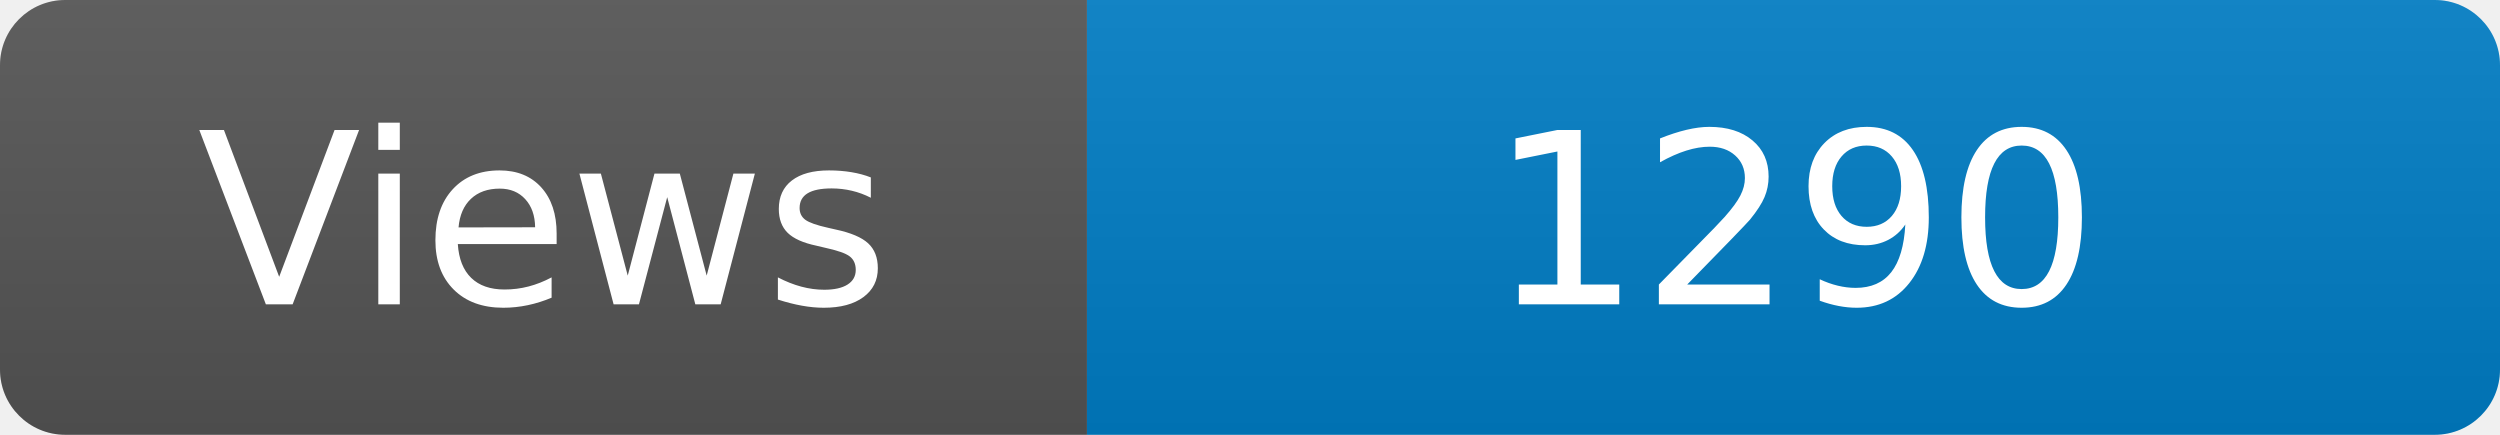
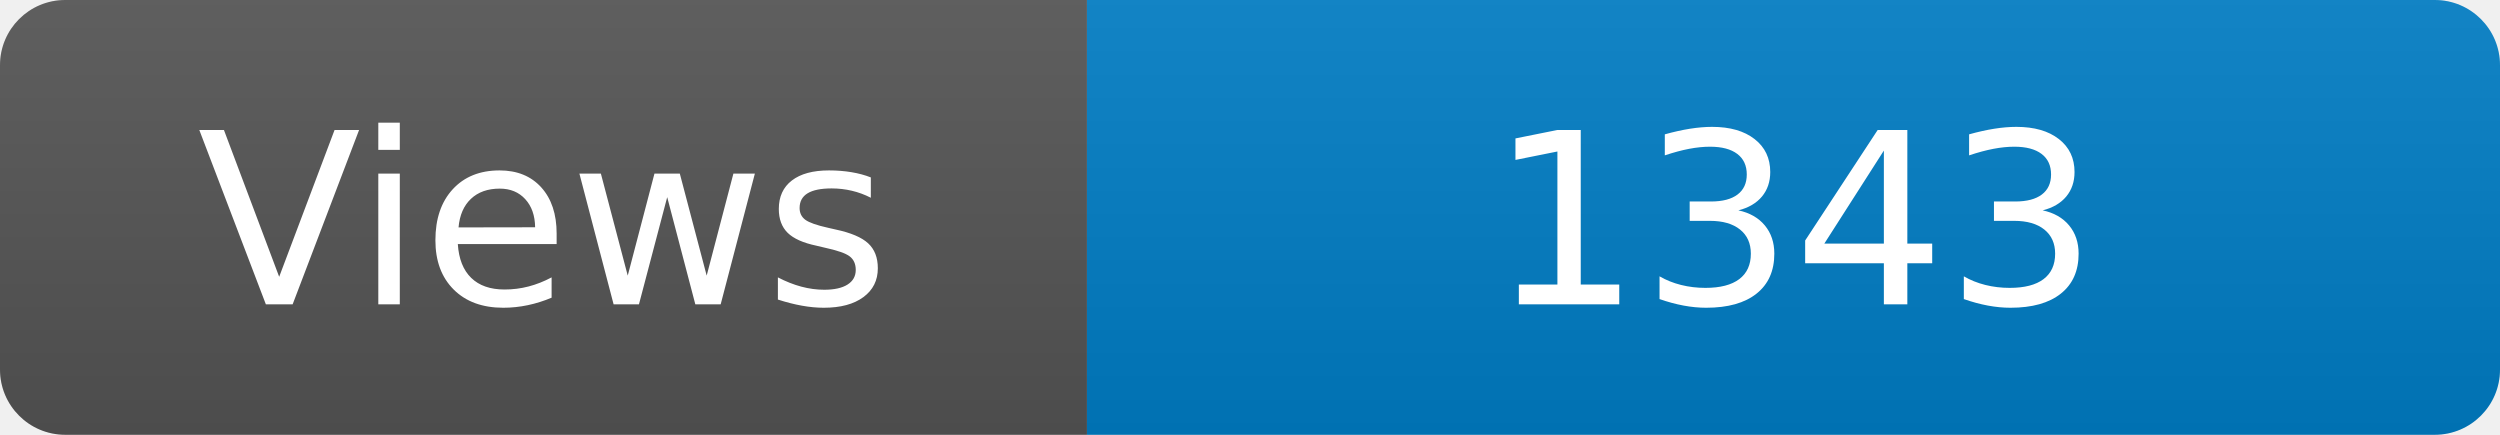
<svg xmlns="http://www.w3.org/2000/svg" width="115" height="20" role="img" aria-label="Maintained?: yes">
  <linearGradient id="s" x2="0" y2="100%">
    <stop offset="0" stop-color="#bbb" stop-opacity=".1" />
    <stop offset="1" stop-opacity=".1" />
  </linearGradient>
  <clipPath id="r">
    <rect width="115" height="20" rx="3" fill="#fff" />
  </clipPath>
  <g clip-path="url(#r)">
    <rect width="50" height="20" fill="#555" />
    <rect x="50" width="160" height="20" fill="#007ec6" />
    <rect width="115" height="20" fill="url(#s)" />
  </g>
  <g fill="#fff" text-anchor="middle" font-family="Verdana,Geneva,DejaVu Sans,sans-serif" font-size="110">
    <text x="250" y="140" transform="scale(.1)" fill="#fff">Views</text>
-     <text x="825" y="140" transform="scale(.1)" fill="#fff">1290</text>
+     <text x="825" y="140" transform="scale(.1)" fill="#fff">1343</text>
  </g>
</svg>
